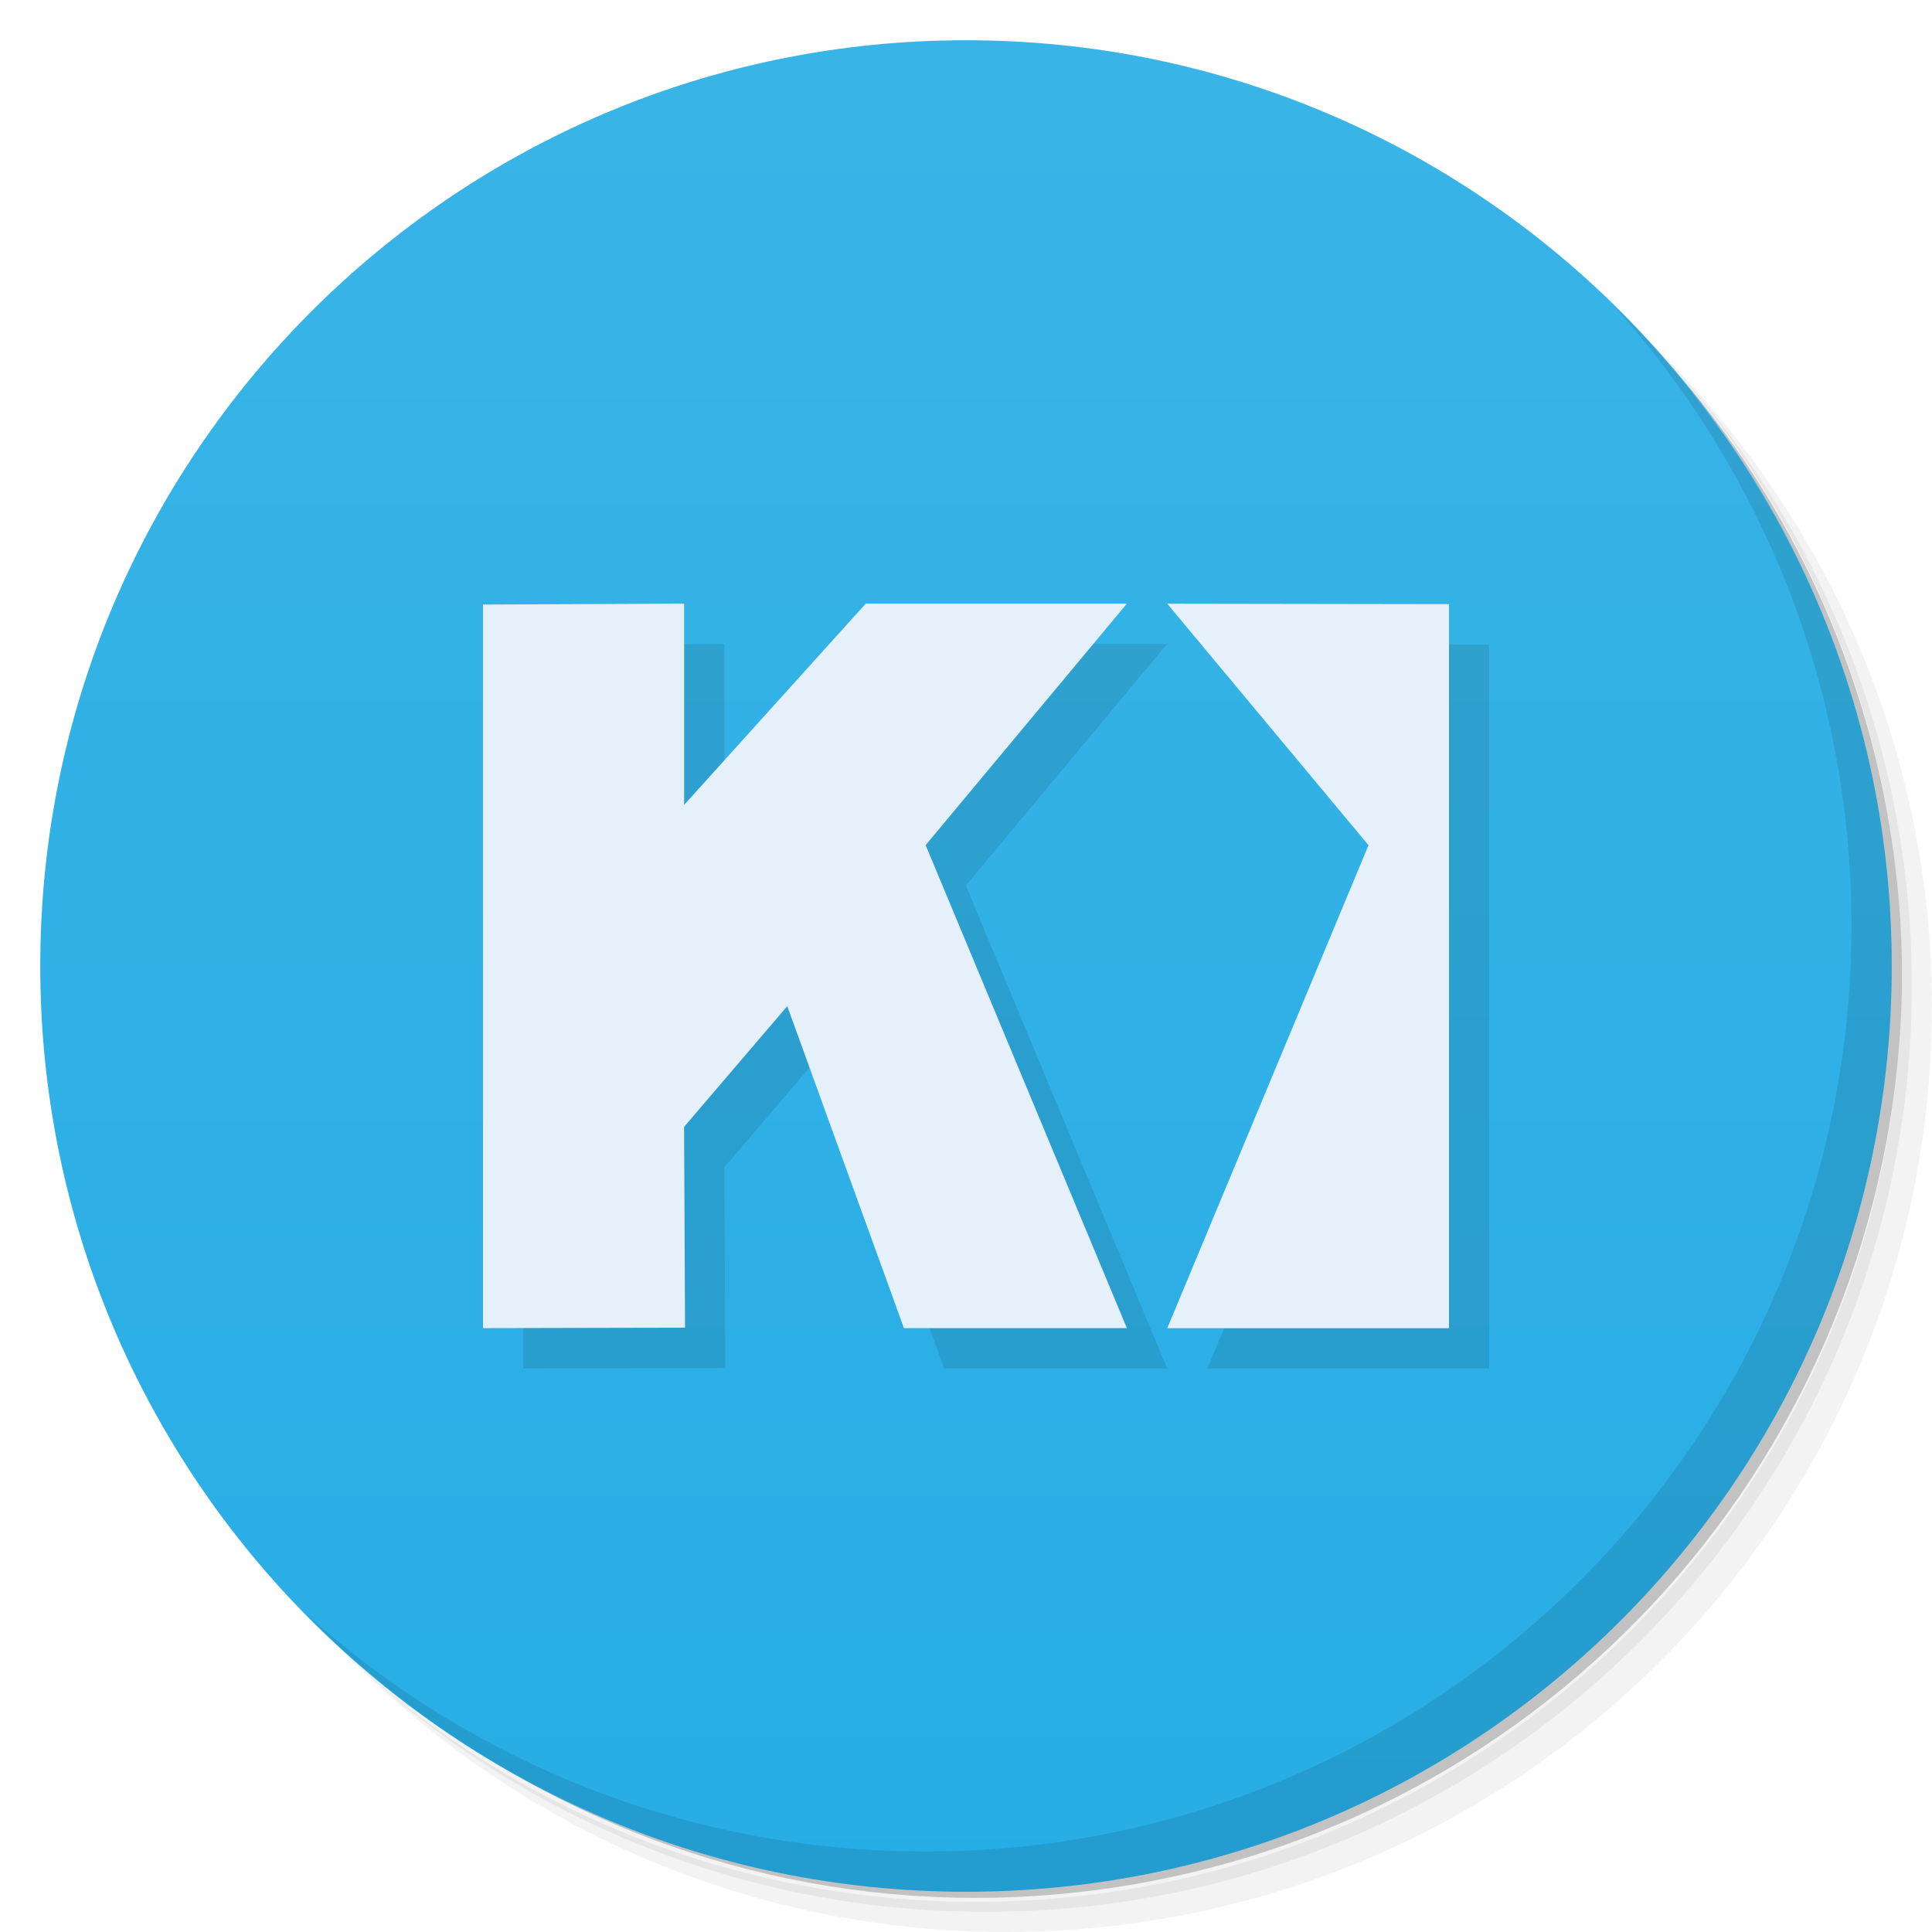
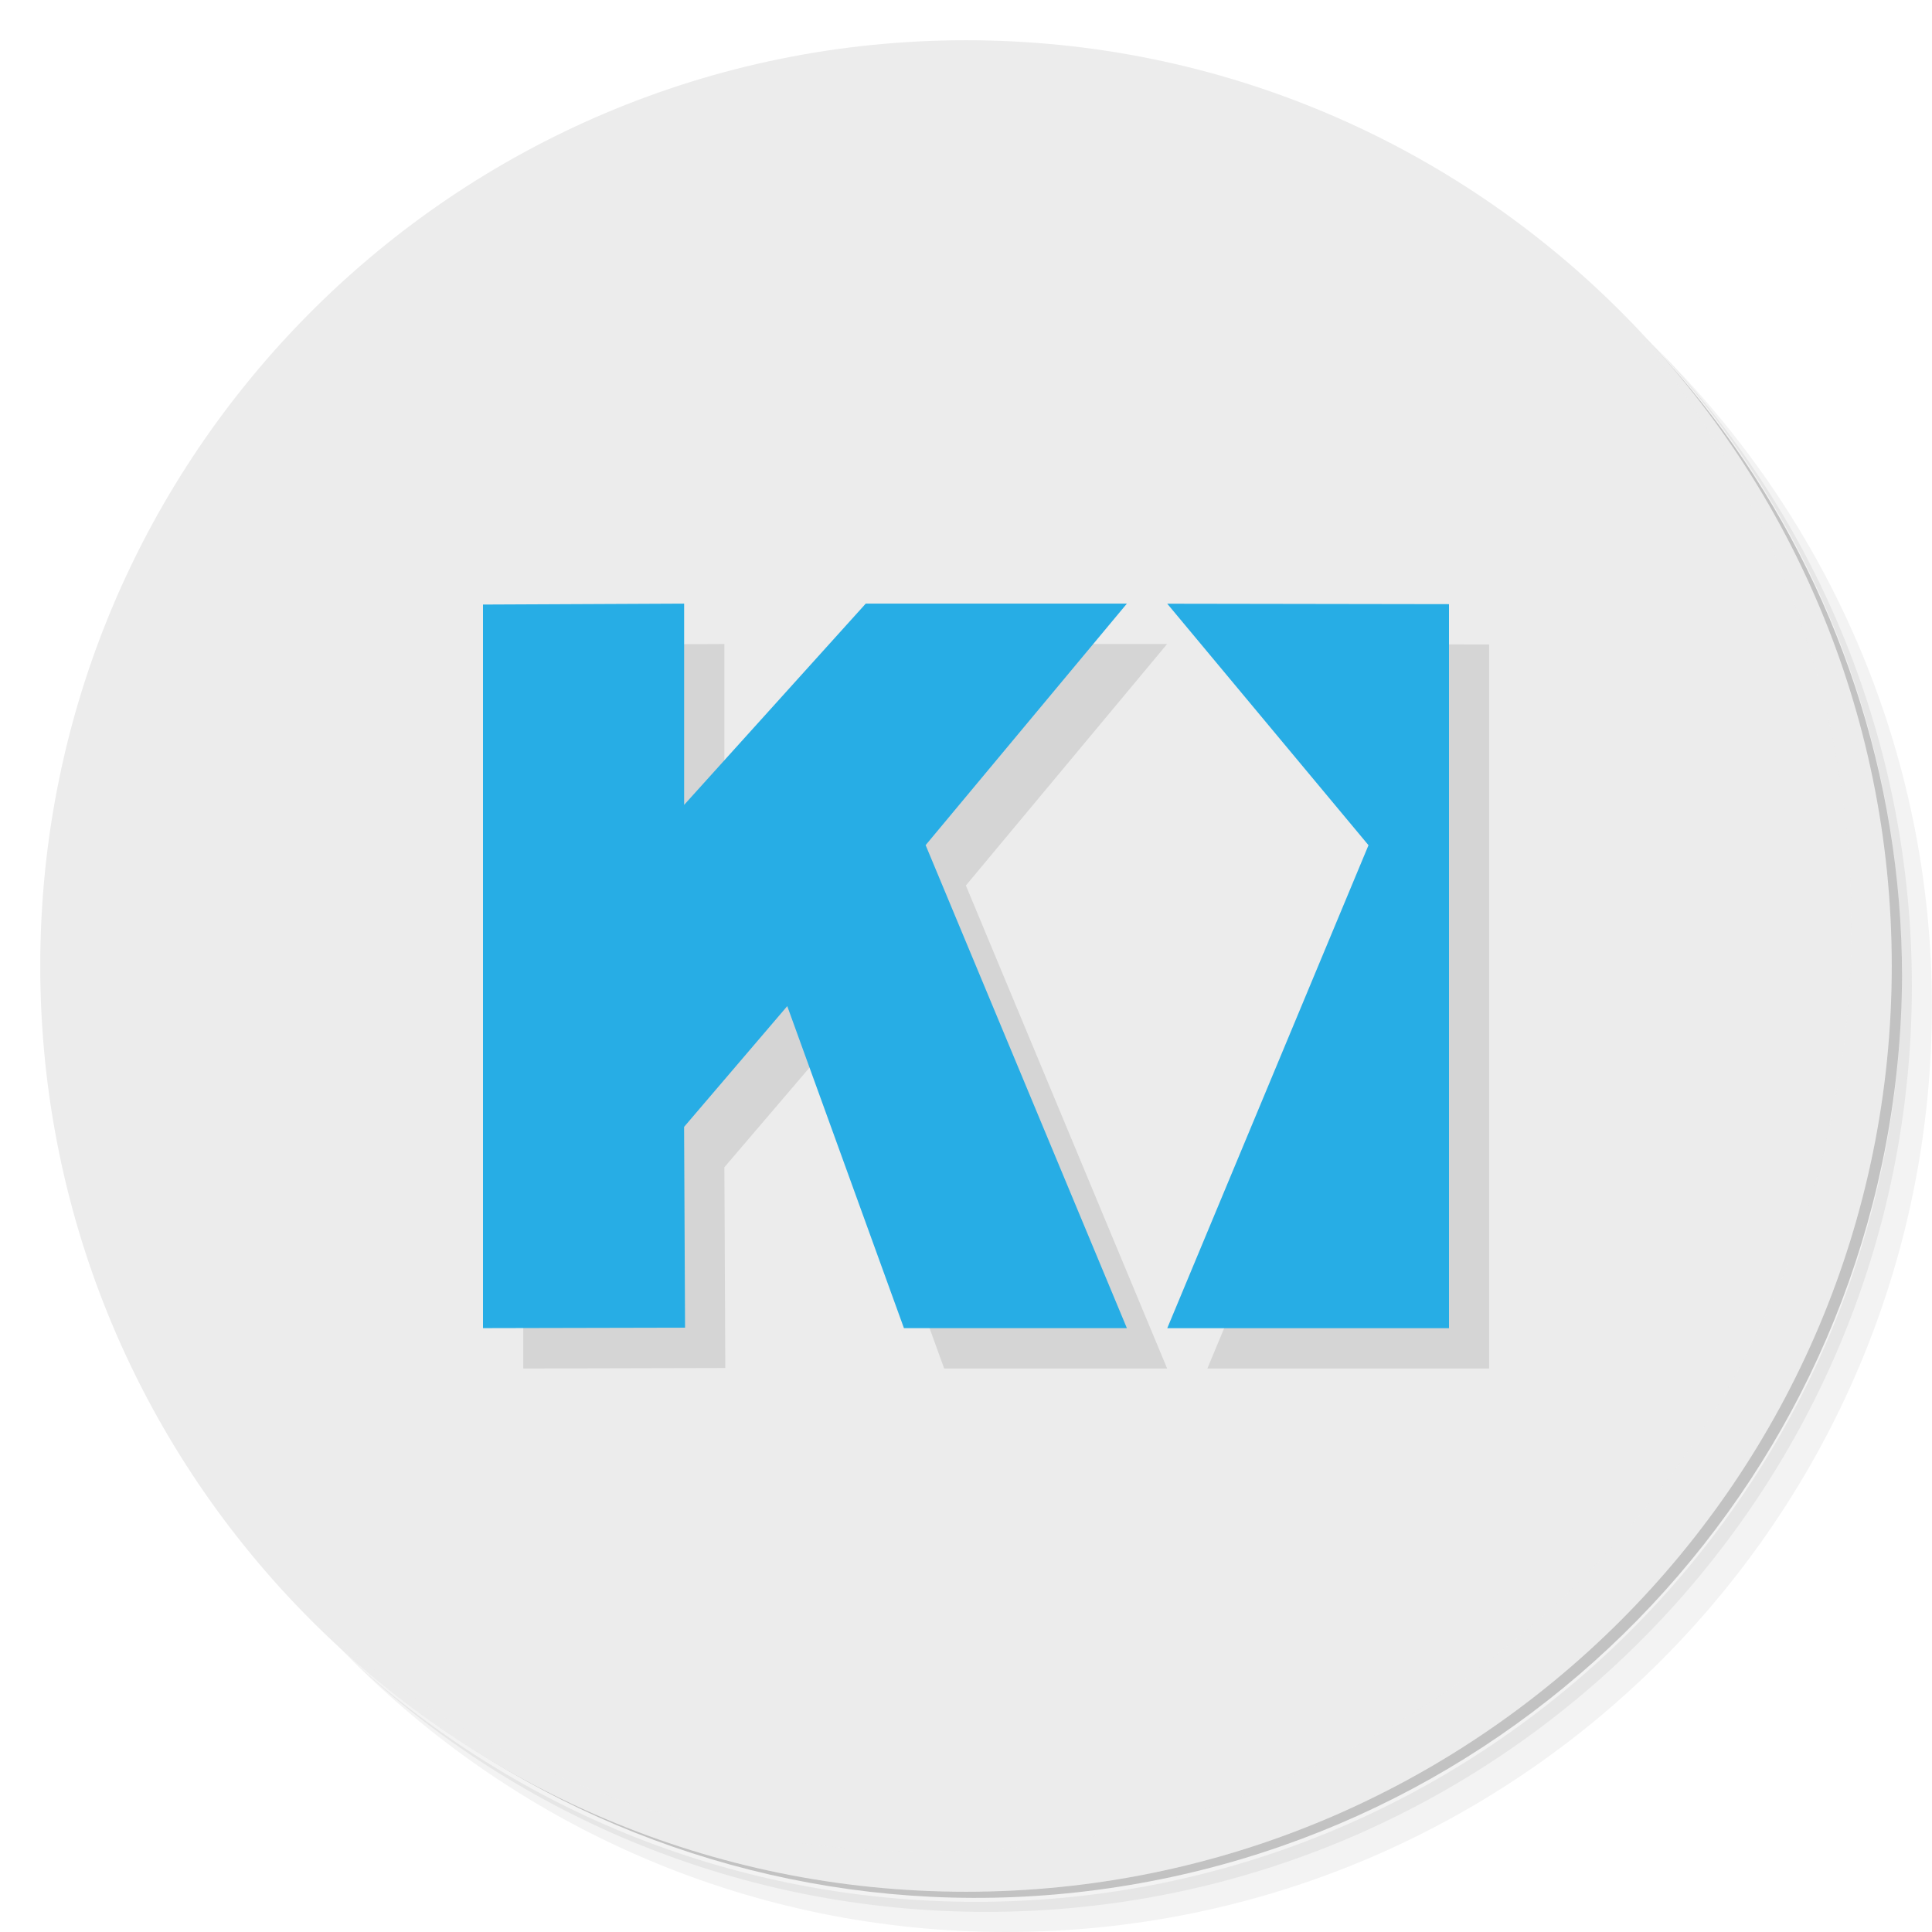
- <svg xmlns="http://www.w3.org/2000/svg" viewBox="0 0 48 48">
-   <defs>
+ <svg xmlns="http://www.w3.org/2000/svg" viewBox="0 0 48 48" version="1.1" id="svg31">
+   <defs id="defs7">
    <linearGradient id="linearGradient3764" x1="1" x2="47" gradientUnits="userSpaceOnUse" gradientTransform="matrix(0,-1,1,0,-1.5e-6,48)">
-       <stop style="stop-color:#27ade5;stop-opacity:1" />
-       <stop offset="1" style="stop-color:#39b4e7;stop-opacity:1" />
+       <stop style="stop-color:#27ade5;stop-opacity:1" id="stop2" />
+       <stop offset="1" style="stop-color:#39b4e7;stop-opacity:1" id="stop4" />
    </linearGradient>
  </defs>
-   <g>
-     <path d="m 36.31 5 c 5.859 4.062 9.688 10.831 9.688 18.5 c 0 12.426 -10.07 22.5 -22.5 22.5 c -7.669 0 -14.438 -3.828 -18.5 -9.688 c 1.037 1.822 2.306 3.499 3.781 4.969 c 4.085 3.712 9.514 5.969 15.469 5.969 c 12.703 0 23 -10.298 23 -23 c 0 -5.954 -2.256 -11.384 -5.969 -15.469 c -1.469 -1.475 -3.147 -2.744 -4.969 -3.781 z m 4.969 3.781 c 3.854 4.113 6.219 9.637 6.219 15.719 c 0 12.703 -10.297 23 -23 23 c -6.081 0 -11.606 -2.364 -15.719 -6.219 c 4.16 4.144 9.883 6.719 16.219 6.719 c 12.703 0 23 -10.298 23 -23 c 0 -6.335 -2.575 -12.06 -6.719 -16.219 z" style="opacity:0.05" />
-     <path d="m 41.28 8.781 c 3.712 4.085 5.969 9.514 5.969 15.469 c 0 12.703 -10.297 23 -23 23 c -5.954 0 -11.384 -2.256 -15.469 -5.969 c 4.113 3.854 9.637 6.219 15.719 6.219 c 12.703 0 23 -10.298 23 -23 c 0 -6.081 -2.364 -11.606 -6.219 -15.719 z" style="opacity:0.1" />
-     <path d="m 31.25 2.375 c 8.615 3.154 14.75 11.417 14.75 21.13 c 0 12.426 -10.07 22.5 -22.5 22.5 c -9.708 0 -17.971 -6.135 -21.12 -14.75 a 23 23 0 0 0 44.875 -7 a 23 23 0 0 0 -16 -21.875 z" style="opacity:0.2" />
+   <g id="g15">
+     <path d="m 36.31 5 c 5.859 4.062 9.688 10.831 9.688 18.5 c 0 12.426 -10.07 22.5 -22.5 22.5 c -7.669 0 -14.438 -3.828 -18.5 -9.688 c 1.037 1.822 2.306 3.499 3.781 4.969 c 4.085 3.712 9.514 5.969 15.469 5.969 c 12.703 0 23 -10.298 23 -23 c 0 -5.954 -2.256 -11.384 -5.969 -15.469 c -1.469 -1.475 -3.147 -2.744 -4.969 -3.781 z m 4.969 3.781 c 3.854 4.113 6.219 9.637 6.219 15.719 c 0 12.703 -10.297 23 -23 23 c -6.081 0 -11.606 -2.364 -15.719 -6.219 c 4.16 4.144 9.883 6.719 16.219 6.719 c 12.703 0 23 -10.298 23 -23 c 0 -6.335 -2.575 -12.06 -6.719 -16.219 z" style="opacity:0.05" id="path9" />
+     <path d="m 41.28 8.781 c 3.712 4.085 5.969 9.514 5.969 15.469 c 0 12.703 -10.297 23 -23 23 c -5.954 0 -11.384 -2.256 -15.469 -5.969 c 4.113 3.854 9.637 6.219 15.719 6.219 c 12.703 0 23 -10.298 23 -23 c 0 -6.081 -2.364 -11.606 -6.219 -15.719 z" style="opacity:0.1" id="path11" />
+     <path d="m 31.25 2.375 c 8.615 3.154 14.75 11.417 14.75 21.13 c 0 12.426 -10.07 22.5 -22.5 22.5 c -9.708 0 -17.971 -6.135 -21.12 -14.75 a 23 23 0 0 0 44.875 -7 a 23 23 0 0 0 -16 -21.875 z" style="opacity:0.2" id="path13" />
  </g>
-   <g>
-     <path d="m 24 1 c 12.703 0 23 10.297 23 23 c 0 12.703 -10.297 23 -23 23 -12.703 0 -23 -10.297 -23 -23 0 -12.703 10.297 -23 23 -23 z" style="fill:url(#linearGradient3764);fill-opacity:1" />
+   <g id="g19">
+     <path d="m 24 1 c 12.703 0 23 10.297 23 23 c 0 12.703 -10.297 23 -23 23 -12.703 0 -23 -10.297 -23 -23 0 -12.703 10.297 -23 23 -23 z" style="fill:#ececec;fill-opacity:1" id="path17" />
  </g>
-   <g>
-     <path d="m 40.03 7.531 c 3.712 4.084 5.969 9.514 5.969 15.469 0 12.703 -10.297 23 -23 23 c -5.954 0 -11.384 -2.256 -15.469 -5.969 4.178 4.291 10.01 6.969 16.469 6.969 c 12.703 0 23 -10.298 23 -23 0 -6.462 -2.677 -12.291 -6.969 -16.469 z" style="opacity:0.1" />
+   <g id="g23">
+     <path d="m 40.03 7.531 c 3.712 4.084 5.969 9.514 5.969 15.469 0 12.703 -10.297 23 -23 23 c -5.954 0 -11.384 -2.256 -15.469 -5.969 4.178 4.291 10.01 6.969 16.469 6.969 c 12.703 0 23 -10.298 23 -23 0 -6.462 -2.677 -12.291 -6.969 -16.469 z" style="opacity:0.1;fill:#ececec" id="path21" />
  </g>
-   <path d="m 18 16 -5 0.023 0 17.977 5.02 -0.012 -0.023 -4.988 2.563 -3 2.898 8 5.539 0 -5 -12 5 -6 -6.488 0 -4.512 5 0 -5 m 12 0 5 6 -5 12 7 0 l 0 -17.988 -7 -0.012" style="fill:#000;opacity:0.1;fill-opacity:1" />
-   <path d="m 12 15.02 0 17.977 5.02 -0.011 -0.024 -4.989 2.563 -3 2.899 8 5.539 0 -5 -12 5 -6 -6.488 0 -4.512 5 l 0 -5 -5 0.023" style="fill:#e5f0fb;fill-opacity:1" />
-   <path d="m 36 15.01 -7 -0.011 l 5 6 -5 12 7 0 0 -17.989" style="fill:#e5f0fb;fill-opacity:1" />
+   <path d="m 18 16 -5 0.023 0 17.977 5.02 -0.012 -0.023 -4.988 2.563 -3 2.898 8 5.539 0 -5 -12 5 -6 -6.488 0 -4.512 5 0 -5 m 12 0 5 6 -5 12 7 0 l 0 -17.988 -7 -0.012" style="fill:#000;opacity:0.1;fill-opacity:1" id="path25" />
+   <path d="m 12 15.02 0 17.977 5.02 -0.011 -0.024 -4.989 2.563 -3 2.899 8 5.539 0 -5 -12 5 -6 -6.488 0 -4.512 5 l 0 -5 -5 0.023" style="fill:#27ade5;fill-opacity:1" id="path27" />
+   <path d="m 36 15.01 -7 -0.011 l 5 6 -5 12 7 0 0 -17.989" style="fill:#27ade5;fill-opacity:1" id="path29" />
</svg>
